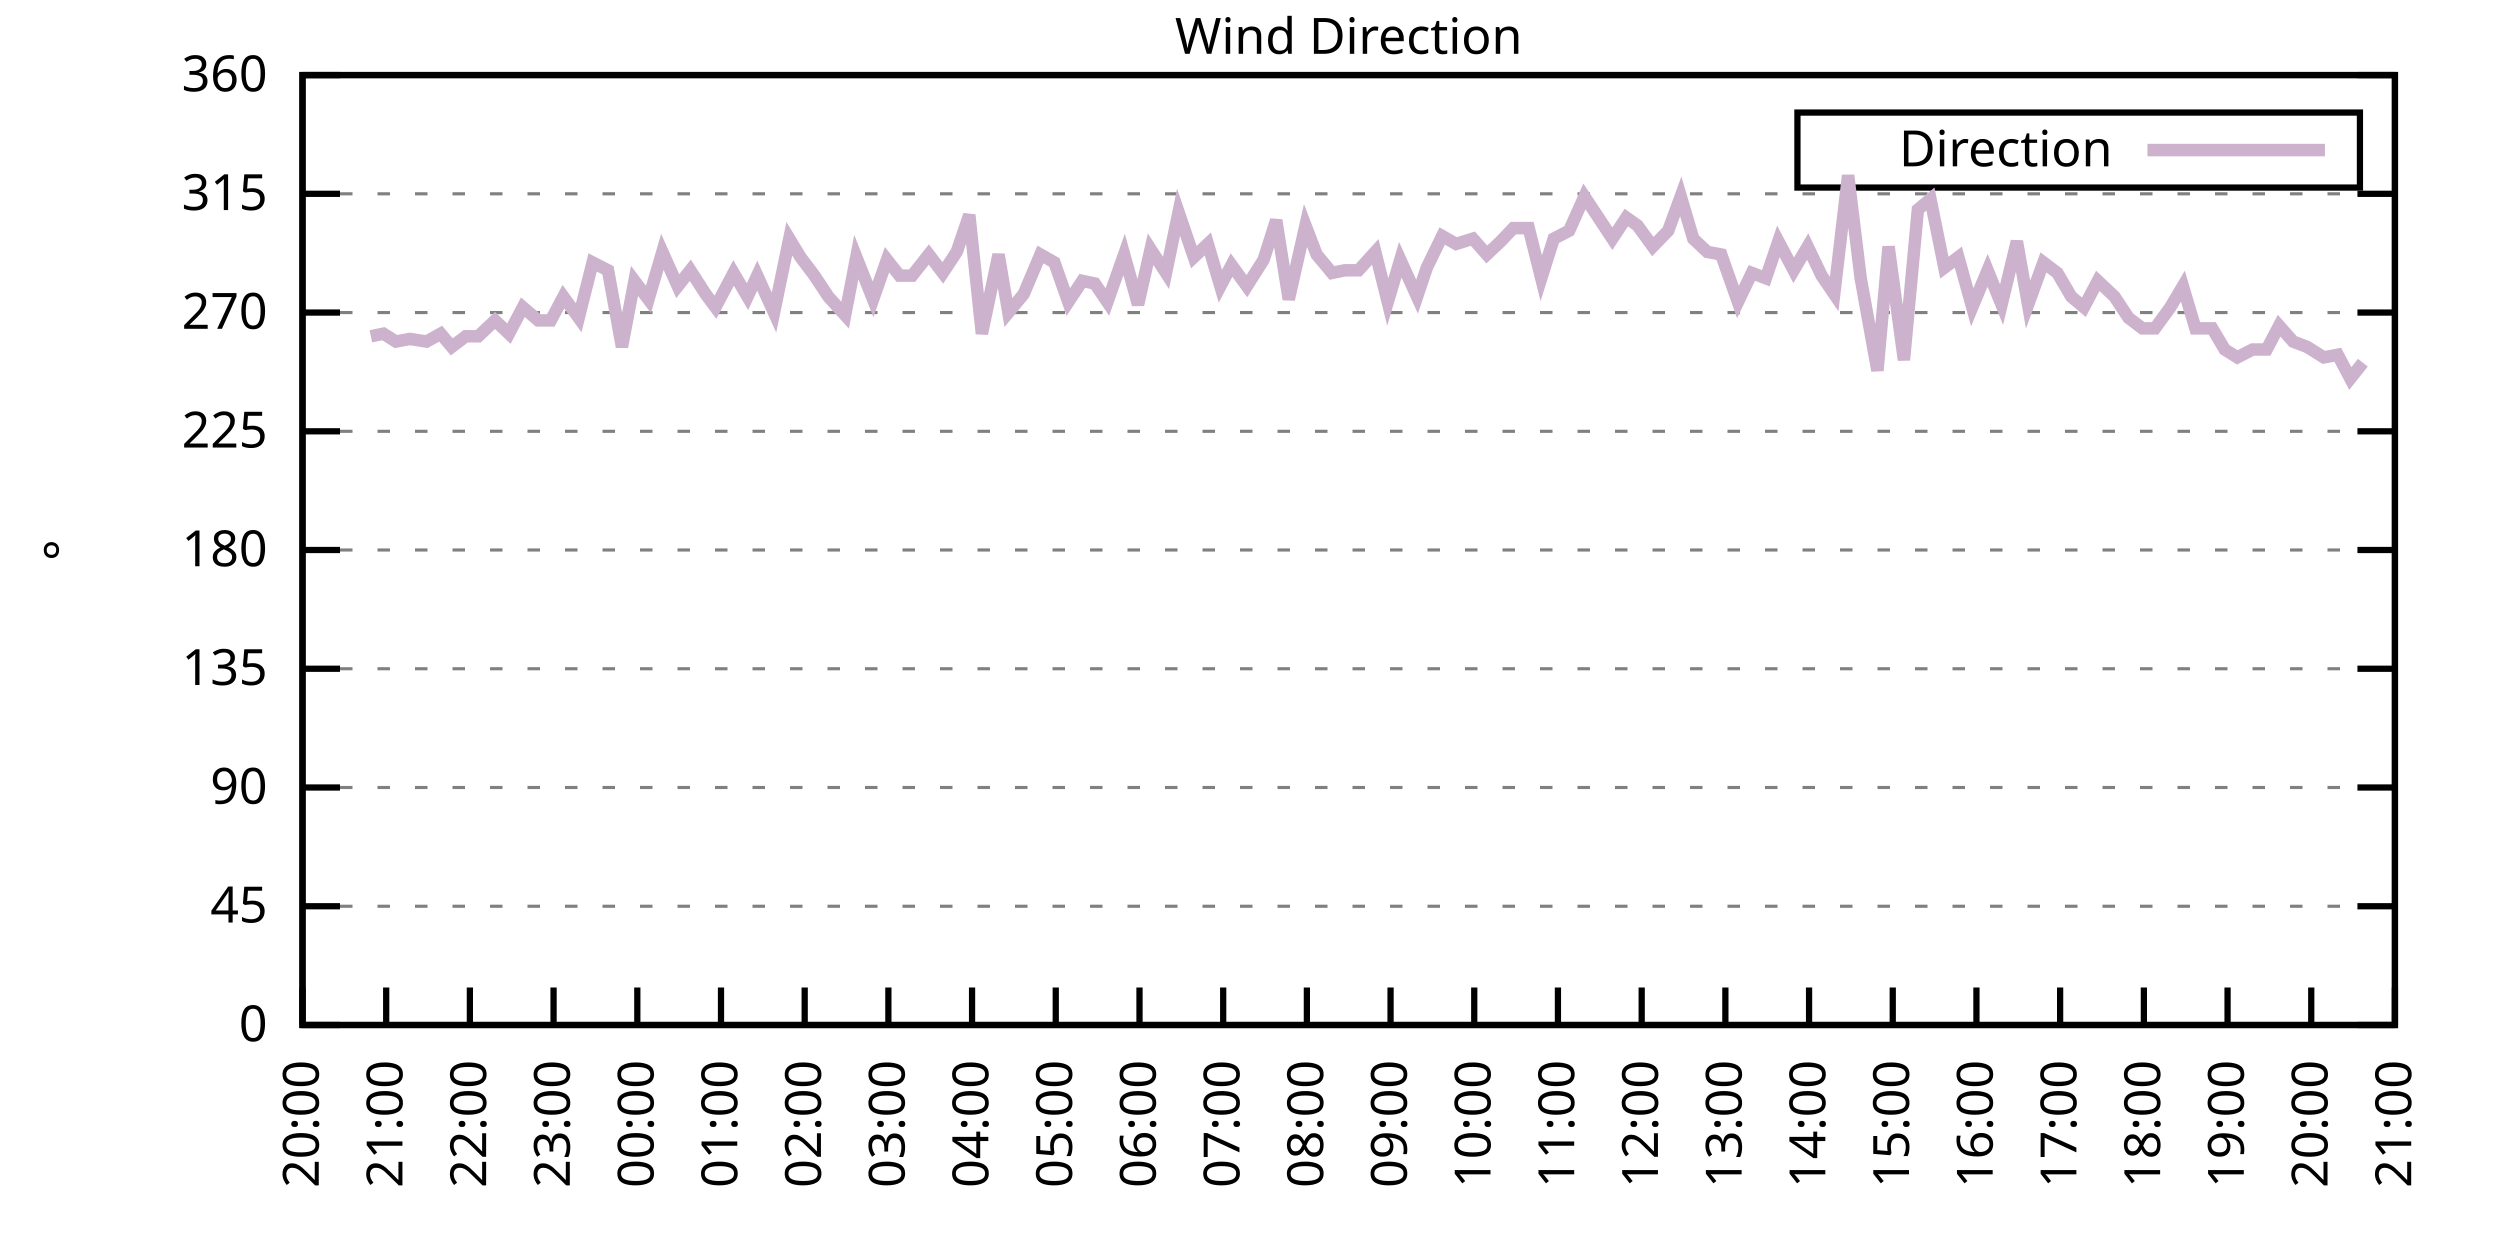
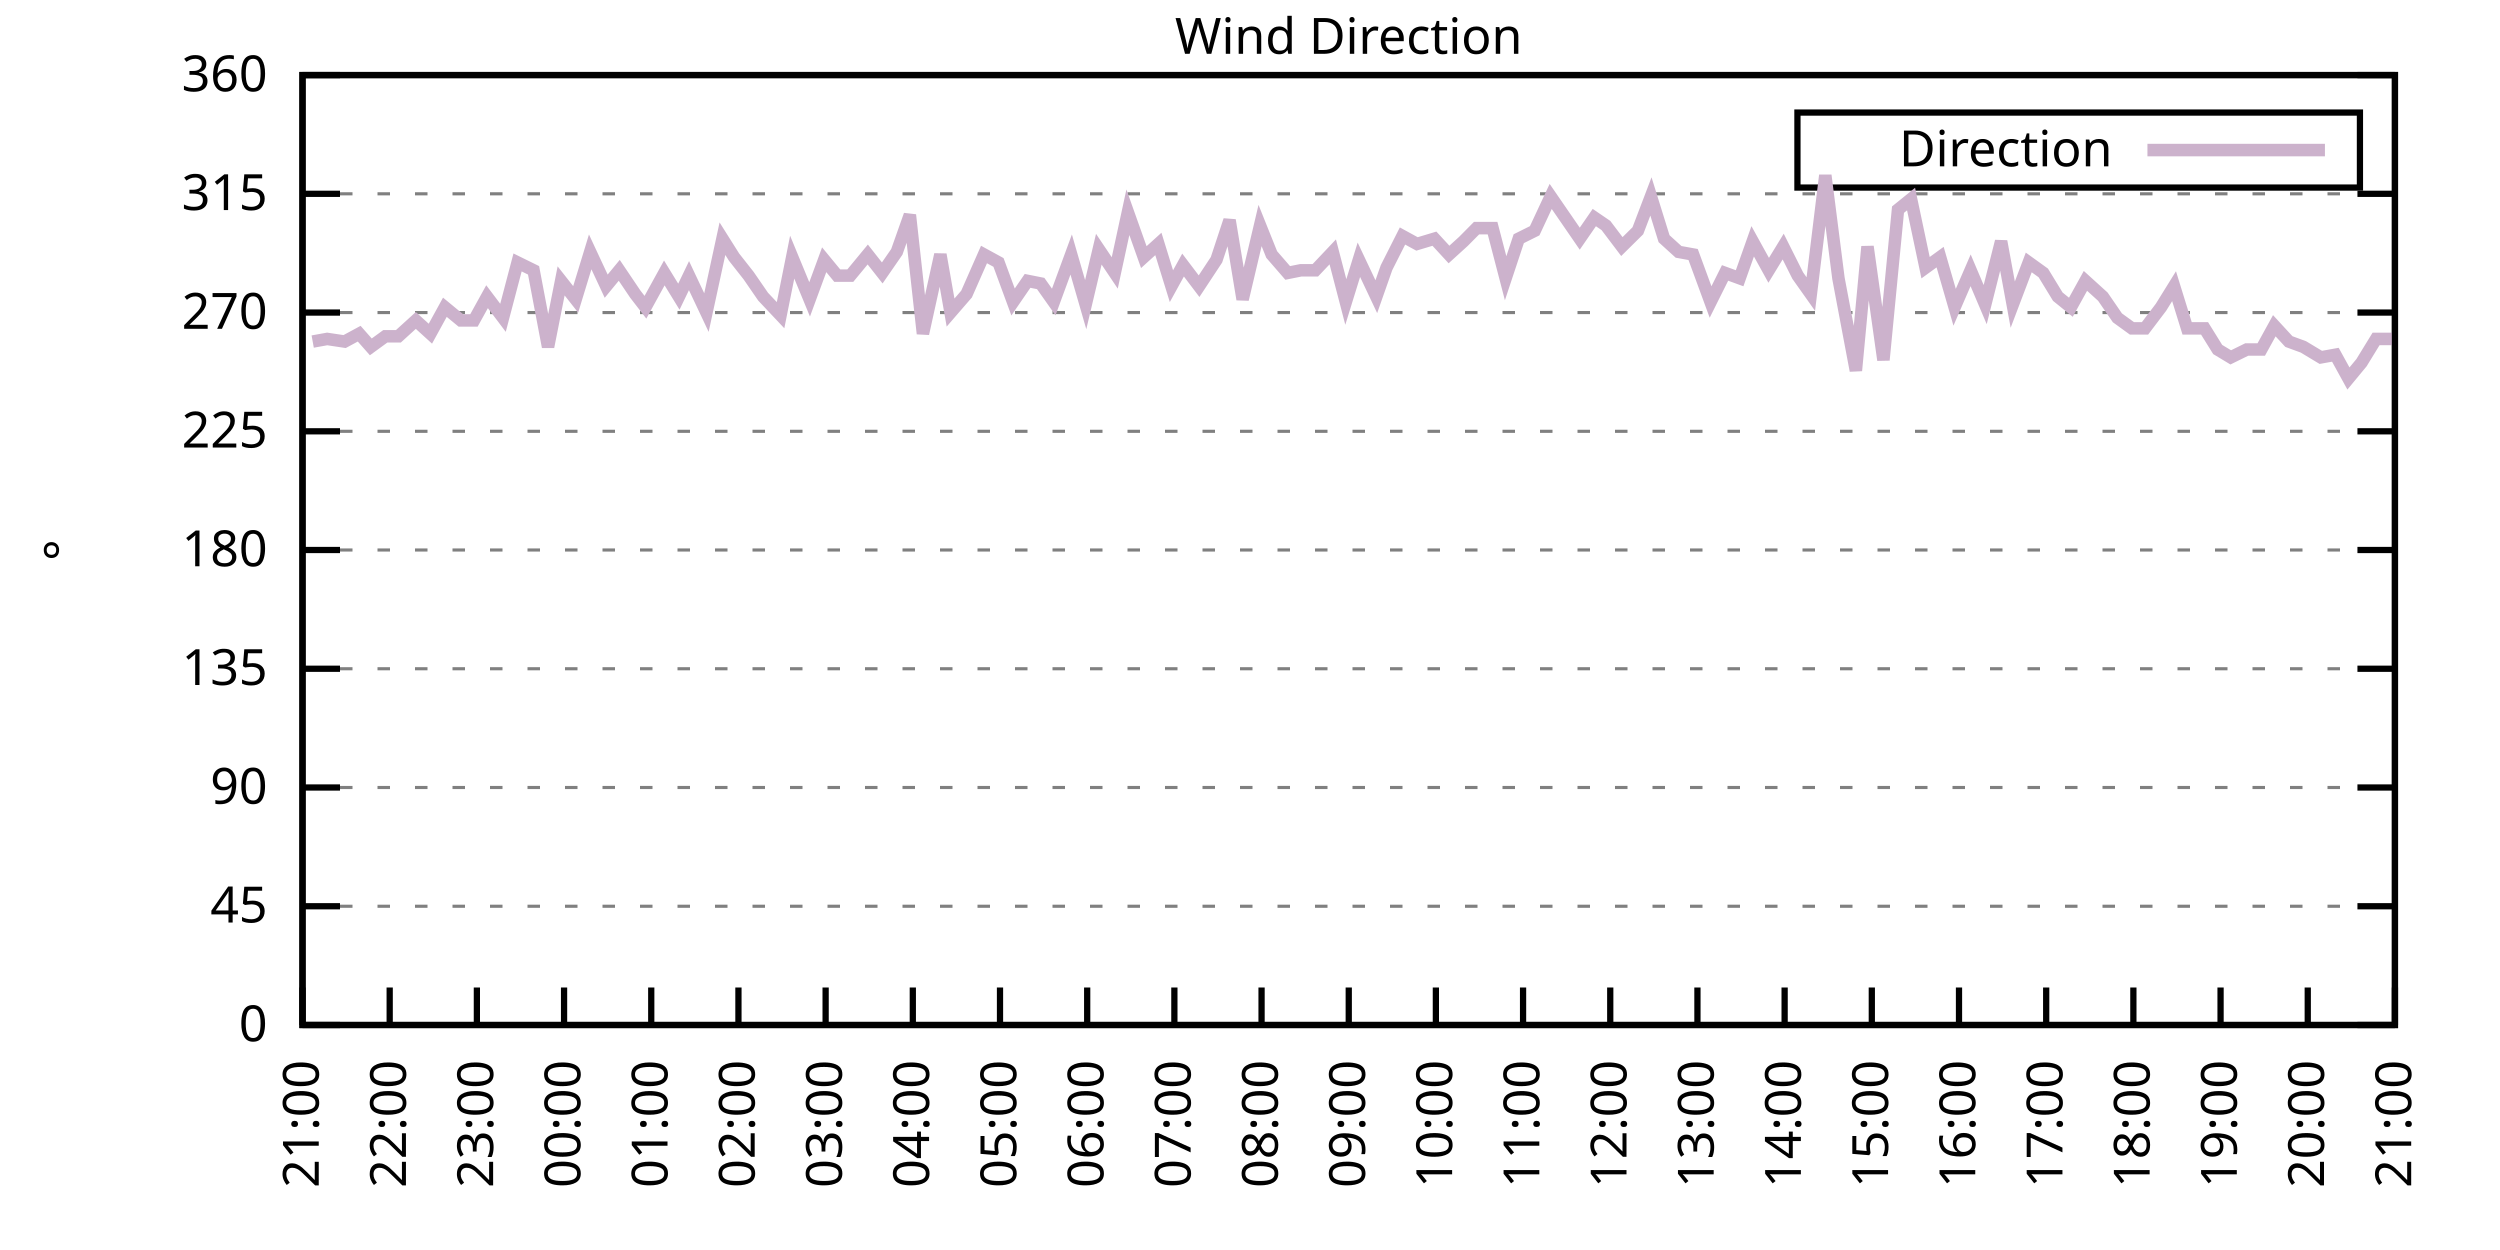
<svg xmlns="http://www.w3.org/2000/svg" xmlns:xlink="http://www.w3.org/1999/xlink" width="400" height="200" viewBox="0 0 400 200">
  <g id="gnuplot_canvas">
    <rect x="0" y="0" width="400" height="200" fill="none" />
    <defs>
      <circle id="gpDot" r="0.5" stroke-width="0.5" stroke="currentColor" />
      <path id="gpPt0" stroke-width="0.333" stroke="currentColor" d="M-1,0 h2 M0,-1 v2" />
      <path id="gpPt1" stroke-width="0.333" stroke="currentColor" d="M-1,-1 L1,1 M1,-1 L-1,1" />
      <path id="gpPt2" stroke-width="0.333" stroke="currentColor" d="M-1,0 L1,0 M0,-1 L0,1 M-1,-1 L1,1 M-1,1 L1,-1" />
      <rect id="gpPt3" stroke-width="0.333" stroke="currentColor" x="-1" y="-1" width="2" height="2" />
      <rect id="gpPt4" stroke-width="0.333" stroke="currentColor" fill="currentColor" x="-1" y="-1" width="2" height="2" />
      <circle id="gpPt5" stroke-width="0.333" stroke="currentColor" cx="0" cy="0" r="1" />
      <use xlink:href="#gpPt5" id="gpPt6" fill="currentColor" stroke="none" />
      <path id="gpPt7" stroke-width="0.333" stroke="currentColor" d="M0,-1.33 L-1.33,0.67 L1.33,0.67 z" />
      <use xlink:href="#gpPt7" id="gpPt8" fill="currentColor" stroke="none" />
      <use xlink:href="#gpPt7" id="gpPt9" stroke="currentColor" transform="rotate(180)" />
      <use xlink:href="#gpPt9" id="gpPt10" fill="currentColor" stroke="none" />
      <use xlink:href="#gpPt3" id="gpPt11" stroke="currentColor" transform="rotate(45)" />
      <use xlink:href="#gpPt11" id="gpPt12" fill="currentColor" stroke="none" />
      <path id="gpPt13" stroke-width="0.333" stroke="currentColor" d="M0,1.330 L1.265,0.411 L0.782,-1.067 L-0.782,-1.076 L-1.265,0.411 z" />
      <use xlink:href="#gpPt13" id="gpPt14" fill="currentColor" stroke="none" />
      <filter id="textbox" filterUnits="objectBoundingBox" x="0" y="0" height="1" width="1">
        <feFlood flood-color="white" flood-opacity="1" result="bgnd" />
        <feComposite in="SourceGraphic" in2="bgnd" operator="atop" />
      </filter>
      <filter id="greybox" filterUnits="objectBoundingBox" x="0" y="0" height="1" width="1">
        <feFlood flood-color="lightgrey" flood-opacity="1" result="grey" />
        <feComposite in="SourceGraphic" in2="grey" operator="atop" />
      </filter>
    </defs>
    <g fill="none" color="white" stroke="currentColor" stroke-width="1.00" stroke-linecap="butt" stroke-linejoin="miter">
</g>
    <g fill="none" color="black" stroke="currentColor" stroke-width="1.00" stroke-linecap="butt" stroke-linejoin="miter">
      <g stroke="none" shape-rendering="crispEdges">
        <polygon fill="rgb(255, 255, 255)" points="48.40,164.00 383.18,164.00 383.18,12.02 48.40,12.02 " />
      </g>
    </g>
    <g fill="none" color="black" stroke="currentColor" stroke-width="1.00" stroke-linecap="butt" stroke-linejoin="miter">
</g>
    <g fill="none" color="black" stroke="black" stroke-width="0.50" stroke-linecap="butt" stroke-linejoin="miter">
</g>
    <g fill="none" color="gray" stroke="currentColor" stroke-width="0.50" stroke-linecap="butt" stroke-linejoin="miter">
      <path stroke="gray" stroke-dasharray="2,4" class="gridline" d="M48.40,164.00 L383.19,164.00  " />
    </g>
    <g fill="none" color="gray" stroke="gray" stroke-width="1.00" stroke-linecap="butt" stroke-linejoin="miter">
</g>
    <g fill="none" color="black" stroke="currentColor" stroke-width="1.00" stroke-linecap="butt" stroke-linejoin="miter">
      <path stroke="black" d="M48.40,164.00 L54.40,164.00 M383.19,164.00 L377.19,164.00  " />
      <g transform="translate(42.80,166.60)" stroke="none" fill="black" font-family="Sans" font-size="8.00" text-anchor="end">
        <text>
          <tspan font-family="Sans"> 0</tspan>
        </text>
      </g>
    </g>
    <g fill="none" color="black" stroke="currentColor" stroke-width="1.00" stroke-linecap="butt" stroke-linejoin="miter">
</g>
    <g fill="none" color="black" stroke="black" stroke-width="0.50" stroke-linecap="butt" stroke-linejoin="miter">
</g>
    <g fill="none" color="gray" stroke="currentColor" stroke-width="0.50" stroke-linecap="butt" stroke-linejoin="miter">
      <path stroke="gray" stroke-dasharray="2,4" class="gridline" d="M48.40,145.00 L383.19,145.00  " />
    </g>
    <g fill="none" color="gray" stroke="gray" stroke-width="1.00" stroke-linecap="butt" stroke-linejoin="miter">
</g>
    <g fill="none" color="black" stroke="currentColor" stroke-width="1.00" stroke-linecap="butt" stroke-linejoin="miter">
      <path stroke="black" d="M48.40,145.00 L54.40,145.00 M383.19,145.00 L377.19,145.00  " />
      <g transform="translate(42.80,147.60)" stroke="none" fill="black" font-family="Sans" font-size="8.00" text-anchor="end">
        <text>
          <tspan font-family="Sans"> 45</tspan>
        </text>
      </g>
    </g>
    <g fill="none" color="black" stroke="currentColor" stroke-width="1.00" stroke-linecap="butt" stroke-linejoin="miter">
</g>
    <g fill="none" color="black" stroke="black" stroke-width="0.50" stroke-linecap="butt" stroke-linejoin="miter">
</g>
    <g fill="none" color="gray" stroke="currentColor" stroke-width="0.50" stroke-linecap="butt" stroke-linejoin="miter">
      <path stroke="gray" stroke-dasharray="2,4" class="gridline" d="M48.40,126.00 L383.19,126.00  " />
    </g>
    <g fill="none" color="gray" stroke="gray" stroke-width="1.00" stroke-linecap="butt" stroke-linejoin="miter">
</g>
    <g fill="none" color="black" stroke="currentColor" stroke-width="1.00" stroke-linecap="butt" stroke-linejoin="miter">
      <path stroke="black" d="M48.40,126.00 L54.40,126.00 M383.19,126.00 L377.19,126.00  " />
      <g transform="translate(42.80,128.60)" stroke="none" fill="black" font-family="Sans" font-size="8.00" text-anchor="end">
        <text>
          <tspan font-family="Sans"> 90</tspan>
        </text>
      </g>
    </g>
    <g fill="none" color="black" stroke="currentColor" stroke-width="1.00" stroke-linecap="butt" stroke-linejoin="miter">
</g>
    <g fill="none" color="black" stroke="black" stroke-width="0.50" stroke-linecap="butt" stroke-linejoin="miter">
</g>
    <g fill="none" color="gray" stroke="currentColor" stroke-width="0.50" stroke-linecap="butt" stroke-linejoin="miter">
      <path stroke="gray" stroke-dasharray="2,4" class="gridline" d="M48.40,107.00 L383.19,107.00  " />
    </g>
    <g fill="none" color="gray" stroke="gray" stroke-width="1.00" stroke-linecap="butt" stroke-linejoin="miter">
</g>
    <g fill="none" color="black" stroke="currentColor" stroke-width="1.00" stroke-linecap="butt" stroke-linejoin="miter">
      <path stroke="black" d="M48.40,107.00 L54.40,107.00 M383.19,107.00 L377.19,107.00  " />
      <g transform="translate(42.80,109.60)" stroke="none" fill="black" font-family="Sans" font-size="8.00" text-anchor="end">
        <text>
          <tspan font-family="Sans"> 135</tspan>
        </text>
      </g>
    </g>
    <g fill="none" color="black" stroke="currentColor" stroke-width="1.00" stroke-linecap="butt" stroke-linejoin="miter">
</g>
    <g fill="none" color="black" stroke="black" stroke-width="0.50" stroke-linecap="butt" stroke-linejoin="miter">
</g>
    <g fill="none" color="gray" stroke="currentColor" stroke-width="0.50" stroke-linecap="butt" stroke-linejoin="miter">
      <path stroke="gray" stroke-dasharray="2,4" class="gridline" d="M48.40,88.00 L383.19,88.00  " />
    </g>
    <g fill="none" color="gray" stroke="gray" stroke-width="1.00" stroke-linecap="butt" stroke-linejoin="miter">
</g>
    <g fill="none" color="black" stroke="currentColor" stroke-width="1.00" stroke-linecap="butt" stroke-linejoin="miter">
      <path stroke="black" d="M48.40,88.00 L54.40,88.00 M383.19,88.00 L377.19,88.00  " />
      <g transform="translate(42.80,90.60)" stroke="none" fill="black" font-family="Sans" font-size="8.00" text-anchor="end">
        <text>
          <tspan font-family="Sans"> 180</tspan>
        </text>
      </g>
    </g>
    <g fill="none" color="black" stroke="currentColor" stroke-width="1.00" stroke-linecap="butt" stroke-linejoin="miter">
</g>
    <g fill="none" color="black" stroke="black" stroke-width="0.50" stroke-linecap="butt" stroke-linejoin="miter">
</g>
    <g fill="none" color="gray" stroke="currentColor" stroke-width="0.50" stroke-linecap="butt" stroke-linejoin="miter">
      <path stroke="gray" stroke-dasharray="2,4" class="gridline" d="M48.40,69.01 L383.19,69.01  " />
    </g>
    <g fill="none" color="gray" stroke="gray" stroke-width="1.00" stroke-linecap="butt" stroke-linejoin="miter">
</g>
    <g fill="none" color="black" stroke="currentColor" stroke-width="1.00" stroke-linecap="butt" stroke-linejoin="miter">
      <path stroke="black" d="M48.40,69.01 L54.40,69.01 M383.19,69.01 L377.19,69.01  " />
      <g transform="translate(42.80,71.61)" stroke="none" fill="black" font-family="Sans" font-size="8.00" text-anchor="end">
        <text>
          <tspan font-family="Sans"> 225</tspan>
        </text>
      </g>
    </g>
    <g fill="none" color="black" stroke="currentColor" stroke-width="1.00" stroke-linecap="butt" stroke-linejoin="miter">
</g>
    <g fill="none" color="black" stroke="black" stroke-width="0.50" stroke-linecap="butt" stroke-linejoin="miter">
</g>
    <g fill="none" color="gray" stroke="currentColor" stroke-width="0.50" stroke-linecap="butt" stroke-linejoin="miter">
      <path stroke="gray" stroke-dasharray="2,4" class="gridline" d="M48.40,50.01 L383.19,50.01  " />
    </g>
    <g fill="none" color="gray" stroke="gray" stroke-width="1.00" stroke-linecap="butt" stroke-linejoin="miter">
</g>
    <g fill="none" color="black" stroke="currentColor" stroke-width="1.00" stroke-linecap="butt" stroke-linejoin="miter">
      <path stroke="black" d="M48.40,50.01 L54.40,50.01 M383.19,50.01 L377.19,50.01  " />
      <g transform="translate(42.80,52.61)" stroke="none" fill="black" font-family="Sans" font-size="8.00" text-anchor="end">
        <text>
          <tspan font-family="Sans"> 270</tspan>
        </text>
      </g>
    </g>
    <g fill="none" color="black" stroke="currentColor" stroke-width="1.00" stroke-linecap="butt" stroke-linejoin="miter">
</g>
    <g fill="none" color="black" stroke="black" stroke-width="0.50" stroke-linecap="butt" stroke-linejoin="miter">
</g>
    <g fill="none" color="gray" stroke="currentColor" stroke-width="0.50" stroke-linecap="butt" stroke-linejoin="miter">
      <path stroke="gray" stroke-dasharray="2,4" class="gridline" d="M48.40,31.01 L383.19,31.01  " />
    </g>
    <g fill="none" color="gray" stroke="gray" stroke-width="1.00" stroke-linecap="butt" stroke-linejoin="miter">
</g>
    <g fill="none" color="black" stroke="currentColor" stroke-width="1.00" stroke-linecap="butt" stroke-linejoin="miter">
      <path stroke="black" d="M48.40,31.01 L54.40,31.01 M383.19,31.01 L377.19,31.01  " />
      <g transform="translate(42.80,33.61)" stroke="none" fill="black" font-family="Sans" font-size="8.00" text-anchor="end">
        <text>
          <tspan font-family="Sans"> 315</tspan>
        </text>
      </g>
    </g>
    <g fill="none" color="black" stroke="currentColor" stroke-width="1.00" stroke-linecap="butt" stroke-linejoin="miter">
</g>
    <g fill="none" color="black" stroke="black" stroke-width="0.50" stroke-linecap="butt" stroke-linejoin="miter">
</g>
    <g fill="none" color="gray" stroke="currentColor" stroke-width="0.50" stroke-linecap="butt" stroke-linejoin="miter">
      <path stroke="gray" stroke-dasharray="2,4" class="gridline" d="M48.40,12.01 L383.19,12.01  " />
    </g>
    <g fill="none" color="gray" stroke="gray" stroke-width="1.00" stroke-linecap="butt" stroke-linejoin="miter">
</g>
    <g fill="none" color="black" stroke="currentColor" stroke-width="1.00" stroke-linecap="butt" stroke-linejoin="miter">
      <path stroke="black" d="M48.40,12.01 L54.40,12.01 M383.19,12.01 L377.19,12.01  " />
      <g transform="translate(42.80,14.61)" stroke="none" fill="black" font-family="Sans" font-size="8.00" text-anchor="end">
        <text>
          <tspan font-family="Sans"> 360</tspan>
        </text>
      </g>
    </g>
    <g fill="none" color="black" stroke="currentColor" stroke-width="1.00" stroke-linecap="butt" stroke-linejoin="miter">
      <path stroke="black" d="M48.40,164.00 L48.40,158.00  " />
      <g transform="translate(51.00,169.60) rotate(270.00)" stroke="none" fill="black" font-family="Sans" font-size="8.00" text-anchor="end">
        <text>
-           <tspan font-family="Sans">20:00</tspan>
-         </text>
-       </g>
-     </g>
-     <g fill="none" color="black" stroke="currentColor" stroke-width="1.00" stroke-linecap="butt" stroke-linejoin="miter">
-       <path stroke="black" d="M61.79,164.00 L61.79,158.00  " />
-       <g transform="translate(64.39,169.60) rotate(270.00)" stroke="none" fill="black" font-family="Sans" font-size="8.00" text-anchor="end">
-         <text>
          <tspan font-family="Sans">21:00</tspan>
        </text>
      </g>
    </g>
    <g fill="none" color="black" stroke="currentColor" stroke-width="1.00" stroke-linecap="butt" stroke-linejoin="miter">
-       <path stroke="black" d="M75.18,164.00 L75.18,158.00  " />
-       <g transform="translate(77.78,169.60) rotate(270.00)" stroke="none" fill="black" font-family="Sans" font-size="8.00" text-anchor="end">
+       <path stroke="black" d="M62.35,164.00 L62.35,158.00  " />
+       <g transform="translate(64.95,169.60) rotate(270.00)" stroke="none" fill="black" font-family="Sans" font-size="8.00" text-anchor="end">
        <text>
          <tspan font-family="Sans">22:00</tspan>
        </text>
      </g>
    </g>
    <g fill="none" color="black" stroke="currentColor" stroke-width="1.00" stroke-linecap="butt" stroke-linejoin="miter">
-       <path stroke="black" d="M88.57,164.00 L88.57,158.00  " />
-       <g transform="translate(91.17,169.60) rotate(270.00)" stroke="none" fill="black" font-family="Sans" font-size="8.00" text-anchor="end">
+       <path stroke="black" d="M76.30,164.00 L76.30,158.00  " />
+       <g transform="translate(78.90,169.60) rotate(270.00)" stroke="none" fill="black" font-family="Sans" font-size="8.00" text-anchor="end">
        <text>
          <tspan font-family="Sans">23:00</tspan>
        </text>
      </g>
    </g>
    <g fill="none" color="black" stroke="currentColor" stroke-width="1.00" stroke-linecap="butt" stroke-linejoin="miter">
-       <path stroke="black" d="M101.97,164.00 L101.97,158.00  " />
-       <g transform="translate(104.57,169.60) rotate(270.00)" stroke="none" fill="black" font-family="Sans" font-size="8.00" text-anchor="end">
+       <path stroke="black" d="M90.25,164.00 L90.25,158.00  " />
+       <g transform="translate(92.85,169.60) rotate(270.00)" stroke="none" fill="black" font-family="Sans" font-size="8.00" text-anchor="end">
        <text>
          <tspan font-family="Sans">00:00</tspan>
        </text>
      </g>
    </g>
    <g fill="none" color="black" stroke="currentColor" stroke-width="1.00" stroke-linecap="butt" stroke-linejoin="miter">
-       <path stroke="black" d="M115.36,164.00 L115.36,158.00  " />
-       <g transform="translate(117.96,169.60) rotate(270.00)" stroke="none" fill="black" font-family="Sans" font-size="8.00" text-anchor="end">
+       <path stroke="black" d="M104.20,164.00 L104.20,158.00  " />
+       <g transform="translate(106.80,169.60) rotate(270.00)" stroke="none" fill="black" font-family="Sans" font-size="8.00" text-anchor="end">
        <text>
          <tspan font-family="Sans">01:00</tspan>
        </text>
      </g>
    </g>
    <g fill="none" color="black" stroke="currentColor" stroke-width="1.00" stroke-linecap="butt" stroke-linejoin="miter">
-       <path stroke="black" d="M128.75,164.00 L128.75,158.00  " />
-       <g transform="translate(131.35,169.60) rotate(270.00)" stroke="none" fill="black" font-family="Sans" font-size="8.00" text-anchor="end">
+       <path stroke="black" d="M118.15,164.00 L118.15,158.00  " />
+       <g transform="translate(120.75,169.60) rotate(270.00)" stroke="none" fill="black" font-family="Sans" font-size="8.00" text-anchor="end">
        <text>
          <tspan font-family="Sans">02:00</tspan>
        </text>
      </g>
    </g>
    <g fill="none" color="black" stroke="currentColor" stroke-width="1.00" stroke-linecap="butt" stroke-linejoin="miter">
-       <path stroke="black" d="M142.14,164.00 L142.14,158.00  " />
-       <g transform="translate(144.74,169.60) rotate(270.00)" stroke="none" fill="black" font-family="Sans" font-size="8.00" text-anchor="end">
+       <path stroke="black" d="M132.10,164.00 L132.10,158.00  " />
+       <g transform="translate(134.70,169.60) rotate(270.00)" stroke="none" fill="black" font-family="Sans" font-size="8.00" text-anchor="end">
        <text>
          <tspan font-family="Sans">03:00</tspan>
        </text>
      </g>
    </g>
    <g fill="none" color="black" stroke="currentColor" stroke-width="1.00" stroke-linecap="butt" stroke-linejoin="miter">
-       <path stroke="black" d="M155.53,164.00 L155.53,158.00  " />
-       <g transform="translate(158.13,169.60) rotate(270.00)" stroke="none" fill="black" font-family="Sans" font-size="8.00" text-anchor="end">
+       <path stroke="black" d="M146.05,164.00 L146.05,158.00  " />
+       <g transform="translate(148.65,169.60) rotate(270.00)" stroke="none" fill="black" font-family="Sans" font-size="8.00" text-anchor="end">
        <text>
          <tspan font-family="Sans">04:00</tspan>
        </text>
      </g>
    </g>
    <g fill="none" color="black" stroke="currentColor" stroke-width="1.00" stroke-linecap="butt" stroke-linejoin="miter">
-       <path stroke="black" d="M168.92,164.00 L168.92,158.00  " />
-       <g transform="translate(171.52,169.60) rotate(270.00)" stroke="none" fill="black" font-family="Sans" font-size="8.00" text-anchor="end">
+       <path stroke="black" d="M160.00,164.00 L160.00,158.00  " />
+       <g transform="translate(162.60,169.60) rotate(270.00)" stroke="none" fill="black" font-family="Sans" font-size="8.00" text-anchor="end">
        <text>
          <tspan font-family="Sans">05:00</tspan>
        </text>
      </g>
    </g>
    <g fill="none" color="black" stroke="currentColor" stroke-width="1.00" stroke-linecap="butt" stroke-linejoin="miter">
-       <path stroke="black" d="M182.32,164.00 L182.32,158.00  " />
-       <g transform="translate(184.92,169.60) rotate(270.00)" stroke="none" fill="black" font-family="Sans" font-size="8.00" text-anchor="end">
+       <path stroke="black" d="M173.95,164.00 L173.95,158.00  " />
+       <g transform="translate(176.55,169.60) rotate(270.00)" stroke="none" fill="black" font-family="Sans" font-size="8.00" text-anchor="end">
        <text>
          <tspan font-family="Sans">06:00</tspan>
        </text>
      </g>
    </g>
    <g fill="none" color="black" stroke="currentColor" stroke-width="1.00" stroke-linecap="butt" stroke-linejoin="miter">
-       <path stroke="black" d="M195.71,164.00 L195.71,158.00  " />
-       <g transform="translate(198.31,169.60) rotate(270.00)" stroke="none" fill="black" font-family="Sans" font-size="8.00" text-anchor="end">
+       <path stroke="black" d="M187.90,164.00 L187.90,158.00  " />
+       <g transform="translate(190.50,169.60) rotate(270.00)" stroke="none" fill="black" font-family="Sans" font-size="8.00" text-anchor="end">
        <text>
          <tspan font-family="Sans">07:00</tspan>
        </text>
      </g>
    </g>
    <g fill="none" color="black" stroke="currentColor" stroke-width="1.00" stroke-linecap="butt" stroke-linejoin="miter">
-       <path stroke="black" d="M209.10,164.00 L209.10,158.00  " />
-       <g transform="translate(211.70,169.60) rotate(270.00)" stroke="none" fill="black" font-family="Sans" font-size="8.00" text-anchor="end">
+       <path stroke="black" d="M201.85,164.00 L201.85,158.00  " />
+       <g transform="translate(204.45,169.60) rotate(270.00)" stroke="none" fill="black" font-family="Sans" font-size="8.00" text-anchor="end">
        <text>
          <tspan font-family="Sans">08:00</tspan>
        </text>
      </g>
    </g>
    <g fill="none" color="black" stroke="currentColor" stroke-width="1.00" stroke-linecap="butt" stroke-linejoin="miter">
-       <path stroke="black" d="M222.49,164.00 L222.49,158.00  " />
-       <g transform="translate(225.09,169.60) rotate(270.00)" stroke="none" fill="black" font-family="Sans" font-size="8.00" text-anchor="end">
+       <path stroke="black" d="M215.80,164.00 L215.80,158.00  " />
+       <g transform="translate(218.40,169.60) rotate(270.00)" stroke="none" fill="black" font-family="Sans" font-size="8.00" text-anchor="end">
        <text>
          <tspan font-family="Sans">09:00</tspan>
        </text>
      </g>
    </g>
    <g fill="none" color="black" stroke="currentColor" stroke-width="1.00" stroke-linecap="butt" stroke-linejoin="miter">
-       <path stroke="black" d="M235.88,164.00 L235.88,158.00  " />
-       <g transform="translate(238.48,169.60) rotate(270.00)" stroke="none" fill="black" font-family="Sans" font-size="8.00" text-anchor="end">
+       <path stroke="black" d="M229.74,164.00 L229.74,158.00  " />
+       <g transform="translate(232.34,169.60) rotate(270.00)" stroke="none" fill="black" font-family="Sans" font-size="8.00" text-anchor="end">
        <text>
          <tspan font-family="Sans">10:00</tspan>
        </text>
      </g>
    </g>
    <g fill="none" color="black" stroke="currentColor" stroke-width="1.00" stroke-linecap="butt" stroke-linejoin="miter">
-       <path stroke="black" d="M249.27,164.00 L249.27,158.00  " />
-       <g transform="translate(251.87,169.60) rotate(270.00)" stroke="none" fill="black" font-family="Sans" font-size="8.00" text-anchor="end">
+       <path stroke="black" d="M243.69,164.00 L243.69,158.00  " />
+       <g transform="translate(246.29,169.60) rotate(270.00)" stroke="none" fill="black" font-family="Sans" font-size="8.00" text-anchor="end">
        <text>
          <tspan font-family="Sans">11:00</tspan>
        </text>
      </g>
    </g>
    <g fill="none" color="black" stroke="currentColor" stroke-width="1.00" stroke-linecap="butt" stroke-linejoin="miter">
-       <path stroke="black" d="M262.67,164.00 L262.67,158.00  " />
-       <g transform="translate(265.27,169.60) rotate(270.00)" stroke="none" fill="black" font-family="Sans" font-size="8.00" text-anchor="end">
+       <path stroke="black" d="M257.64,164.00 L257.64,158.00  " />
+       <g transform="translate(260.24,169.60) rotate(270.00)" stroke="none" fill="black" font-family="Sans" font-size="8.00" text-anchor="end">
        <text>
          <tspan font-family="Sans">12:00</tspan>
        </text>
      </g>
    </g>
    <g fill="none" color="black" stroke="currentColor" stroke-width="1.00" stroke-linecap="butt" stroke-linejoin="miter">
-       <path stroke="black" d="M276.06,164.00 L276.06,158.00  " />
-       <g transform="translate(278.66,169.60) rotate(270.00)" stroke="none" fill="black" font-family="Sans" font-size="8.00" text-anchor="end">
+       <path stroke="black" d="M271.59,164.00 L271.59,158.00  " />
+       <g transform="translate(274.19,169.60) rotate(270.00)" stroke="none" fill="black" font-family="Sans" font-size="8.00" text-anchor="end">
        <text>
          <tspan font-family="Sans">13:00</tspan>
        </text>
      </g>
    </g>
    <g fill="none" color="black" stroke="currentColor" stroke-width="1.00" stroke-linecap="butt" stroke-linejoin="miter">
-       <path stroke="black" d="M289.45,164.00 L289.45,158.00  " />
-       <g transform="translate(292.05,169.60) rotate(270.00)" stroke="none" fill="black" font-family="Sans" font-size="8.00" text-anchor="end">
+       <path stroke="black" d="M285.54,164.00 L285.54,158.00  " />
+       <g transform="translate(288.14,169.60) rotate(270.00)" stroke="none" fill="black" font-family="Sans" font-size="8.00" text-anchor="end">
        <text>
          <tspan font-family="Sans">14:00</tspan>
        </text>
      </g>
    </g>
    <g fill="none" color="black" stroke="currentColor" stroke-width="1.00" stroke-linecap="butt" stroke-linejoin="miter">
-       <path stroke="black" d="M302.84,164.00 L302.84,158.00  " />
-       <g transform="translate(305.44,169.60) rotate(270.00)" stroke="none" fill="black" font-family="Sans" font-size="8.00" text-anchor="end">
+       <path stroke="black" d="M299.49,164.00 L299.49,158.00  " />
+       <g transform="translate(302.09,169.60) rotate(270.00)" stroke="none" fill="black" font-family="Sans" font-size="8.00" text-anchor="end">
        <text>
          <tspan font-family="Sans">15:00</tspan>
        </text>
      </g>
    </g>
    <g fill="none" color="black" stroke="currentColor" stroke-width="1.00" stroke-linecap="butt" stroke-linejoin="miter">
-       <path stroke="black" d="M316.23,164.00 L316.23,158.00  " />
-       <g transform="translate(318.83,169.60) rotate(270.00)" stroke="none" fill="black" font-family="Sans" font-size="8.00" text-anchor="end">
+       <path stroke="black" d="M313.44,164.00 L313.44,158.00  " />
+       <g transform="translate(316.04,169.60) rotate(270.00)" stroke="none" fill="black" font-family="Sans" font-size="8.00" text-anchor="end">
        <text>
          <tspan font-family="Sans">16:00</tspan>
        </text>
      </g>
    </g>
    <g fill="none" color="black" stroke="currentColor" stroke-width="1.00" stroke-linecap="butt" stroke-linejoin="miter">
-       <path stroke="black" d="M329.62,164.00 L329.62,158.00  " />
-       <g transform="translate(332.22,169.60) rotate(270.00)" stroke="none" fill="black" font-family="Sans" font-size="8.00" text-anchor="end">
+       <path stroke="black" d="M327.39,164.00 L327.39,158.00  " />
+       <g transform="translate(329.99,169.60) rotate(270.00)" stroke="none" fill="black" font-family="Sans" font-size="8.00" text-anchor="end">
        <text>
          <tspan font-family="Sans">17:00</tspan>
        </text>
      </g>
    </g>
    <g fill="none" color="black" stroke="currentColor" stroke-width="1.00" stroke-linecap="butt" stroke-linejoin="miter">
-       <path stroke="black" d="M343.02,164.00 L343.02,158.00  " />
-       <g transform="translate(345.62,169.60) rotate(270.00)" stroke="none" fill="black" font-family="Sans" font-size="8.00" text-anchor="end">
+       <path stroke="black" d="M341.34,164.00 L341.34,158.00  " />
+       <g transform="translate(343.94,169.60) rotate(270.00)" stroke="none" fill="black" font-family="Sans" font-size="8.00" text-anchor="end">
        <text>
          <tspan font-family="Sans">18:00</tspan>
        </text>
      </g>
    </g>
    <g fill="none" color="black" stroke="currentColor" stroke-width="1.00" stroke-linecap="butt" stroke-linejoin="miter">
-       <path stroke="black" d="M356.41,164.00 L356.41,158.00  " />
-       <g transform="translate(359.01,169.60) rotate(270.00)" stroke="none" fill="black" font-family="Sans" font-size="8.00" text-anchor="end">
+       <path stroke="black" d="M355.29,164.00 L355.29,158.00  " />
+       <g transform="translate(357.89,169.60) rotate(270.00)" stroke="none" fill="black" font-family="Sans" font-size="8.00" text-anchor="end">
        <text>
          <tspan font-family="Sans">19:00</tspan>
        </text>
      </g>
    </g>
    <g fill="none" color="black" stroke="currentColor" stroke-width="1.00" stroke-linecap="butt" stroke-linejoin="miter">
-       <path stroke="black" d="M369.80,164.00 L369.80,158.00  " />
-       <g transform="translate(372.40,169.60) rotate(270.00)" stroke="none" fill="black" font-family="Sans" font-size="8.00" text-anchor="end">
+       <path stroke="black" d="M369.24,164.00 L369.24,158.00  " />
+       <g transform="translate(371.84,169.60) rotate(270.00)" stroke="none" fill="black" font-family="Sans" font-size="8.00" text-anchor="end">
        <text>
          <tspan font-family="Sans">20:00</tspan>
        </text>
      </g>
    </g>
    <g fill="none" color="black" stroke="currentColor" stroke-width="1.00" stroke-linecap="butt" stroke-linejoin="miter">
      <path stroke="black" d="M383.19,164.00 L383.19,158.00  " />
      <g transform="translate(385.79,169.60) rotate(270.00)" stroke="none" fill="black" font-family="Sans" font-size="8.00" text-anchor="end">
        <text>
          <tspan font-family="Sans">21:00</tspan>
        </text>
      </g>
    </g>
    <g fill="none" color="black" stroke="currentColor" stroke-width="1.00" stroke-linecap="butt" stroke-linejoin="miter">
</g>
    <g fill="none" color="black" stroke="currentColor" stroke-width="1.00" stroke-linecap="butt" stroke-linejoin="miter">
      <path stroke="black" d="M48.40,12.01 L48.40,164.00 L383.19,164.00 L383.19,12.01 L48.40,12.01 Z  " />
    </g>
    <g fill="none" color="black" stroke="currentColor" stroke-width="1.00" stroke-linecap="butt" stroke-linejoin="miter">
</g>
    <g fill="none" color="black" stroke="currentColor" stroke-width="1.00" stroke-linecap="butt" stroke-linejoin="miter">
      <path stroke="black" d="M287.59,30.01 L287.59,18.01 L377.59,18.01 L377.59,30.01 L287.59,30.01 Z  " />
    </g>
    <g id="Wind_direction_plot_1">
      <g fill="none" color="white" stroke="black" stroke-width="2.00" stroke-linecap="butt" stroke-linejoin="miter">
</g>
      <g fill="none" color="black" stroke="currentColor" stroke-width="2.00" stroke-linecap="butt" stroke-linejoin="miter">
        <g transform="translate(337.99,26.61)" stroke="none" fill="black" font-family="Sans" font-size="8.00" text-anchor="end">
          <text>
            <tspan font-family="Sans">Direction</tspan>
          </text>
        </g>
      </g>
      <g fill="none" color="black" stroke="currentColor" stroke-width="2.00" stroke-linecap="butt" stroke-linejoin="miter">
-         <path stroke="rgb(204, 178, 204)" d="M343.59,24.01 L371.99,24.01 M59.34,53.81 L61.35,53.39 L63.35,54.65 L65.59,54.23 L68.26,54.65 L70.50,53.39   L72.28,55.50 L74.51,53.81 L76.52,53.81 L79.20,51.27 L81.43,53.39 L83.66,49.16 L86.12,51.27 L88.13,51.27   L90.14,47.47 L92.59,50.85 L94.82,41.99 L97.28,43.25 L99.51,55.50 L101.52,44.94 L103.75,47.90 L105.98,40.30   L108.44,45.79 L110.45,43.25 L112.90,47.05 L114.47,49.16 L117.37,43.67 L119.60,47.47 L121.16,44.10 L123.84,50.01   L126.29,38.19 L128.08,41.14 L130.31,44.10 L132.54,47.47 L135.22,50.43 L137.01,41.14 L139.69,47.90 L141.92,41.56   L143.93,44.10 L145.94,44.10 L148.61,40.72 L150.85,43.67 L153.08,40.30 L155.09,34.39 L157.10,53.39 L159.77,40.72   L161.34,50.01 L163.79,47.05 L166.47,40.72 L168.70,41.99 L170.93,48.32 L173.17,44.94 L175.17,45.36 L177.18,48.32   L179.86,40.72 L182.09,48.74 L184.10,39.87 L186.56,43.67 L188.57,33.96 L191.02,41.14 L193.25,39.03 L195.26,45.79   L197.05,42.41 L199.50,45.79 L202.18,41.56 L204.19,35.23 L206.20,47.90 L208.88,36.08 L210.66,40.72 L213.12,43.67   L215.13,43.25 L217.36,43.25 L220.04,40.30 L222.04,48.32 L224.05,41.56 L226.73,47.47 L228.29,42.83 L230.75,37.76   L232.98,39.03 L235.66,38.19 L237.89,40.72 L240.12,38.61 L242.13,36.50 L244.59,36.50 L246.60,44.52 L248.60,38.19   L251.06,36.92 L253.51,31.43 L257.98,38.19 L260.21,34.81 L262.00,36.08 L264.45,39.45 L266.91,36.92 L268.92,31.43   L270.92,38.19 L273.16,40.30 L275.39,40.72 L278.07,48.32 L280.30,43.67 L282.53,44.52 L284.54,38.61 L286.99,43.25   L289.23,39.45 L291.46,44.10 L293.47,47.05 L295.70,28.05 L297.71,44.52 L300.39,59.30 L302.17,39.45 L304.63,57.61   L306.86,33.54 L308.87,31.85 L311.10,42.83 L313.33,41.14 L315.56,49.16 L318.02,43.25 L320.25,48.74 L322.70,38.61   L324.49,48.74 L326.95,41.99 L329.18,43.67 L331.41,47.47 L333.42,49.16 L335.65,44.94 L338.33,47.47 L340.56,50.85   L342.79,52.54 L344.80,52.54 L347.26,49.16 L349.26,45.79 L351.27,52.54 L353.95,52.54 L355.96,55.92 L357.97,57.18   L360.42,55.92 L362.66,55.92 L364.66,52.12 L366.90,54.65 L369.13,55.50 L371.81,57.18 L374.04,56.76 L376.05,60.56   L378.06,58.03  " />
+         <path stroke="rgb(204, 178, 204)" d="M343.59,24.01 L371.99,24.01 M50.03,54.65 L52.35,54.23 L55.14,54.65 L57.47,53.39 L59.33,55.50 L61.65,53.81   L63.74,53.81 L66.53,51.27 L68.86,53.39 L71.18,49.16 L73.74,51.27 L75.83,51.27 L77.93,47.47 L80.48,50.85   L82.81,41.99 L85.37,43.25 L87.69,55.50 L89.78,44.94 L92.11,47.90 L94.43,40.30 L96.99,45.79 L99.08,43.25   L101.64,47.05 L103.27,49.16 L106.29,43.67 L108.62,47.47 L110.24,44.10 L113.03,50.01 L115.59,38.19 L117.45,41.14   L119.78,44.10 L122.10,47.47 L124.89,50.43 L126.75,41.14 L129.54,47.90 L131.87,41.56 L133.96,44.10 L136.05,44.10   L138.84,40.72 L141.16,43.67 L143.49,40.30 L145.58,34.39 L147.67,53.39 L150.46,40.72 L152.09,50.01 L154.65,47.05   L157.44,40.72 L159.76,41.99 L162.09,48.32 L164.41,44.94 L166.51,45.36 L168.60,48.32 L171.39,40.72 L173.71,48.74   L175.81,39.87 L178.36,43.67 L180.46,33.96 L183.01,41.14 L185.34,39.03 L187.43,45.79 L189.29,42.41 L191.85,45.79   L194.64,41.56 L196.73,35.23 L198.82,47.90 L201.61,36.08 L203.47,40.72 L206.03,43.67 L208.12,43.25 L210.45,43.25   L213.24,40.30 L215.33,48.32 L217.42,41.56 L220.21,47.47 L221.84,42.83 L224.40,37.76 L226.72,39.03 L229.51,38.19   L231.84,40.72 L234.16,38.61 L236.25,36.50 L238.81,36.50 L240.90,44.52 L243.00,38.19 L245.55,36.92 L248.11,31.43   L252.76,38.19 L255.09,34.81 L256.95,36.08 L259.50,39.45 L262.06,36.92 L264.15,31.43 L266.25,38.19 L268.57,40.30   L270.90,40.72 L273.69,48.32 L276.01,43.67 L278.34,44.52 L280.43,38.61 L282.99,43.25 L285.31,39.45 L287.64,44.10   L289.73,47.05 L292.05,28.05 L294.15,44.52 L296.94,59.30 L298.80,39.45 L301.35,57.61 L303.68,33.54 L305.77,31.85   L308.09,42.83 L310.42,41.14 L312.74,49.16 L315.30,43.25 L317.63,48.74 L320.18,38.61 L322.04,48.74 L324.60,41.99   L326.93,43.67 L329.25,47.47 L331.34,49.16 L333.67,44.94 L336.46,47.47 L338.78,50.85 L341.11,52.54 L343.20,52.54   L345.76,49.16 L347.85,45.79 L349.94,52.54 L352.73,52.54 L354.83,55.92 L356.92,57.18 L359.48,55.92 L361.80,55.92   L363.89,52.12 L366.22,54.65 L368.54,55.50 L371.33,57.18 L373.66,56.76 L375.75,60.56 L377.84,58.03 L380.17,54.23   L382.96,54.23  " />
      </g>
    </g>
    <g fill="none" color="black" stroke="currentColor" stroke-width="2.00" stroke-linecap="butt" stroke-linejoin="miter">
</g>
    <g fill="none" color="black" stroke="black" stroke-width="1.00" stroke-linecap="butt" stroke-linejoin="miter">
</g>
    <g fill="none" color="black" stroke="currentColor" stroke-width="1.00" stroke-linecap="butt" stroke-linejoin="miter">
      <path stroke="black" d="M48.40,12.01 L48.40,164.00 L383.19,164.00 L383.19,12.01 L48.40,12.01 Z  " />
      <g transform="translate(12.80,88.01) rotate(270.00)" stroke="none" fill="black" font-family="Sans" font-size="8.00" text-anchor="middle">
        <text>
          <tspan font-family="Sans">°</tspan>
        </text>
      </g>
    </g>
    <g fill="none" color="black" stroke="currentColor" stroke-width="1.00" stroke-linecap="butt" stroke-linejoin="miter">
</g>
    <g fill="none" color="black" stroke="currentColor" stroke-width="1.00" stroke-linecap="butt" stroke-linejoin="miter">
      <g transform="translate(215.79,8.61)" stroke="none" fill="black" font-family="Sans" font-size="8.00" text-anchor="middle">
        <text>
          <tspan font-family="Sans">Wind Direction</tspan>
        </text>
      </g>
    </g>
    <g fill="none" color="black" stroke="currentColor" stroke-width="1.00" stroke-linecap="butt" stroke-linejoin="miter">
</g>
  </g>
</svg>
